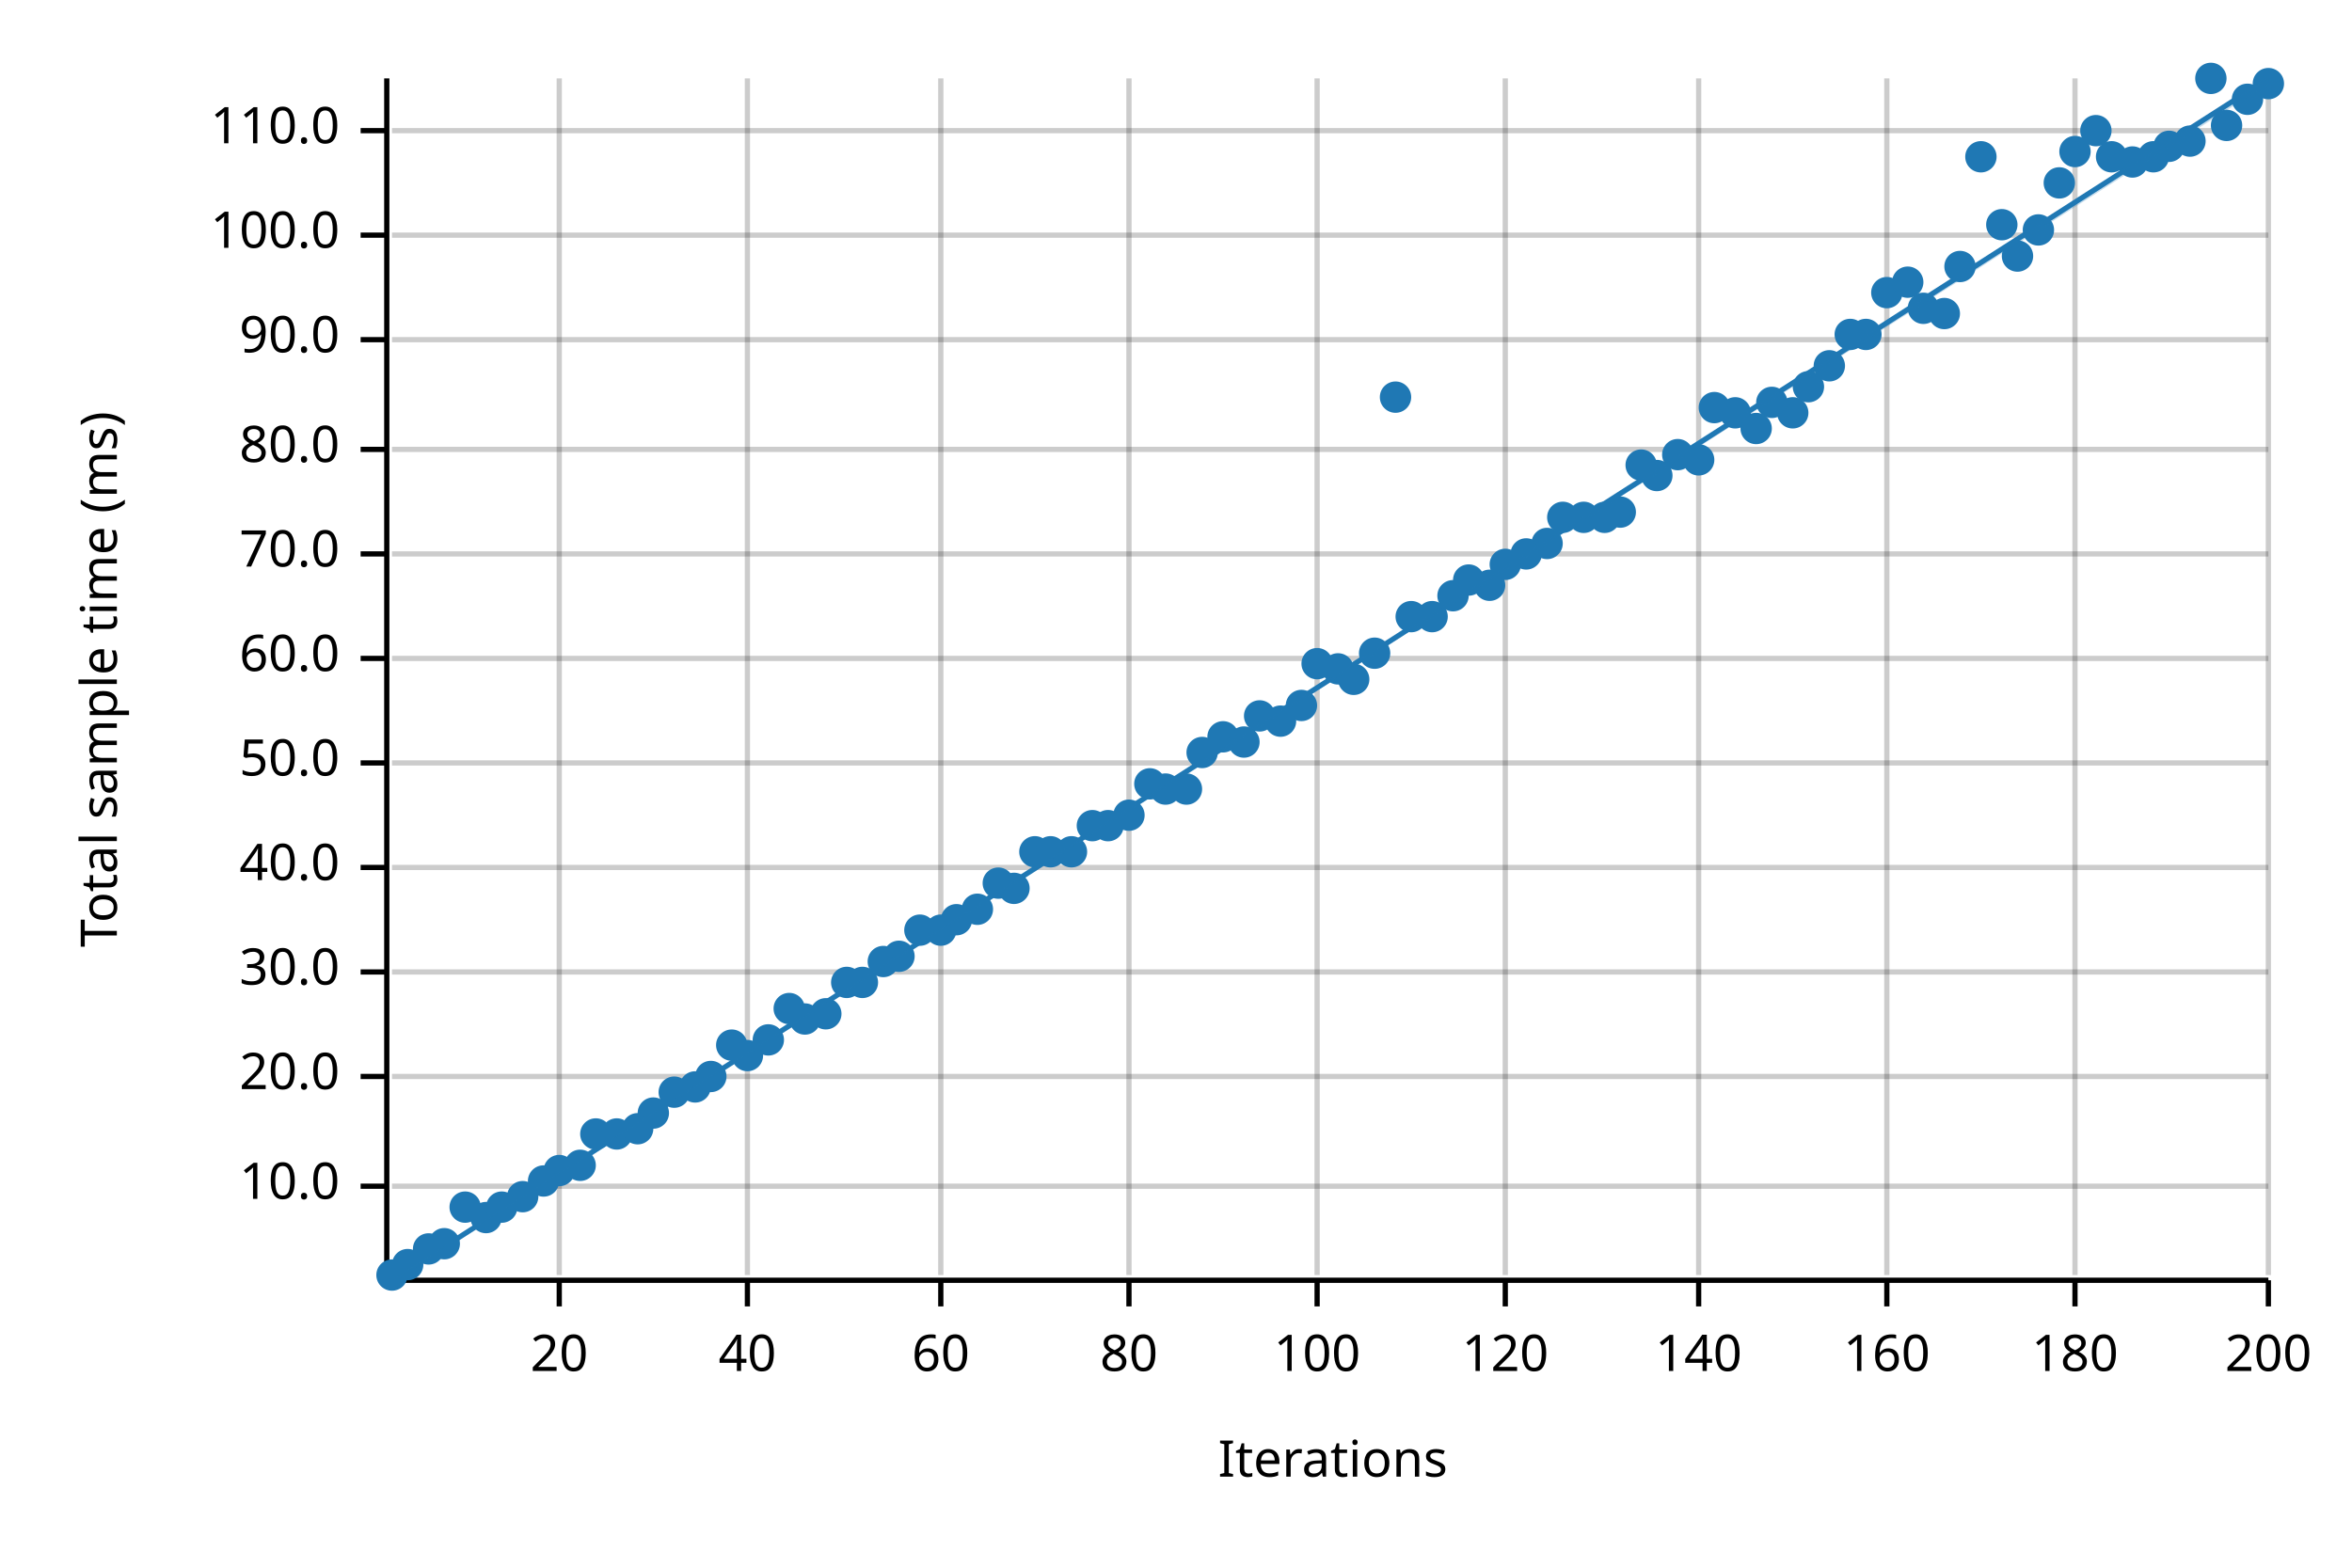
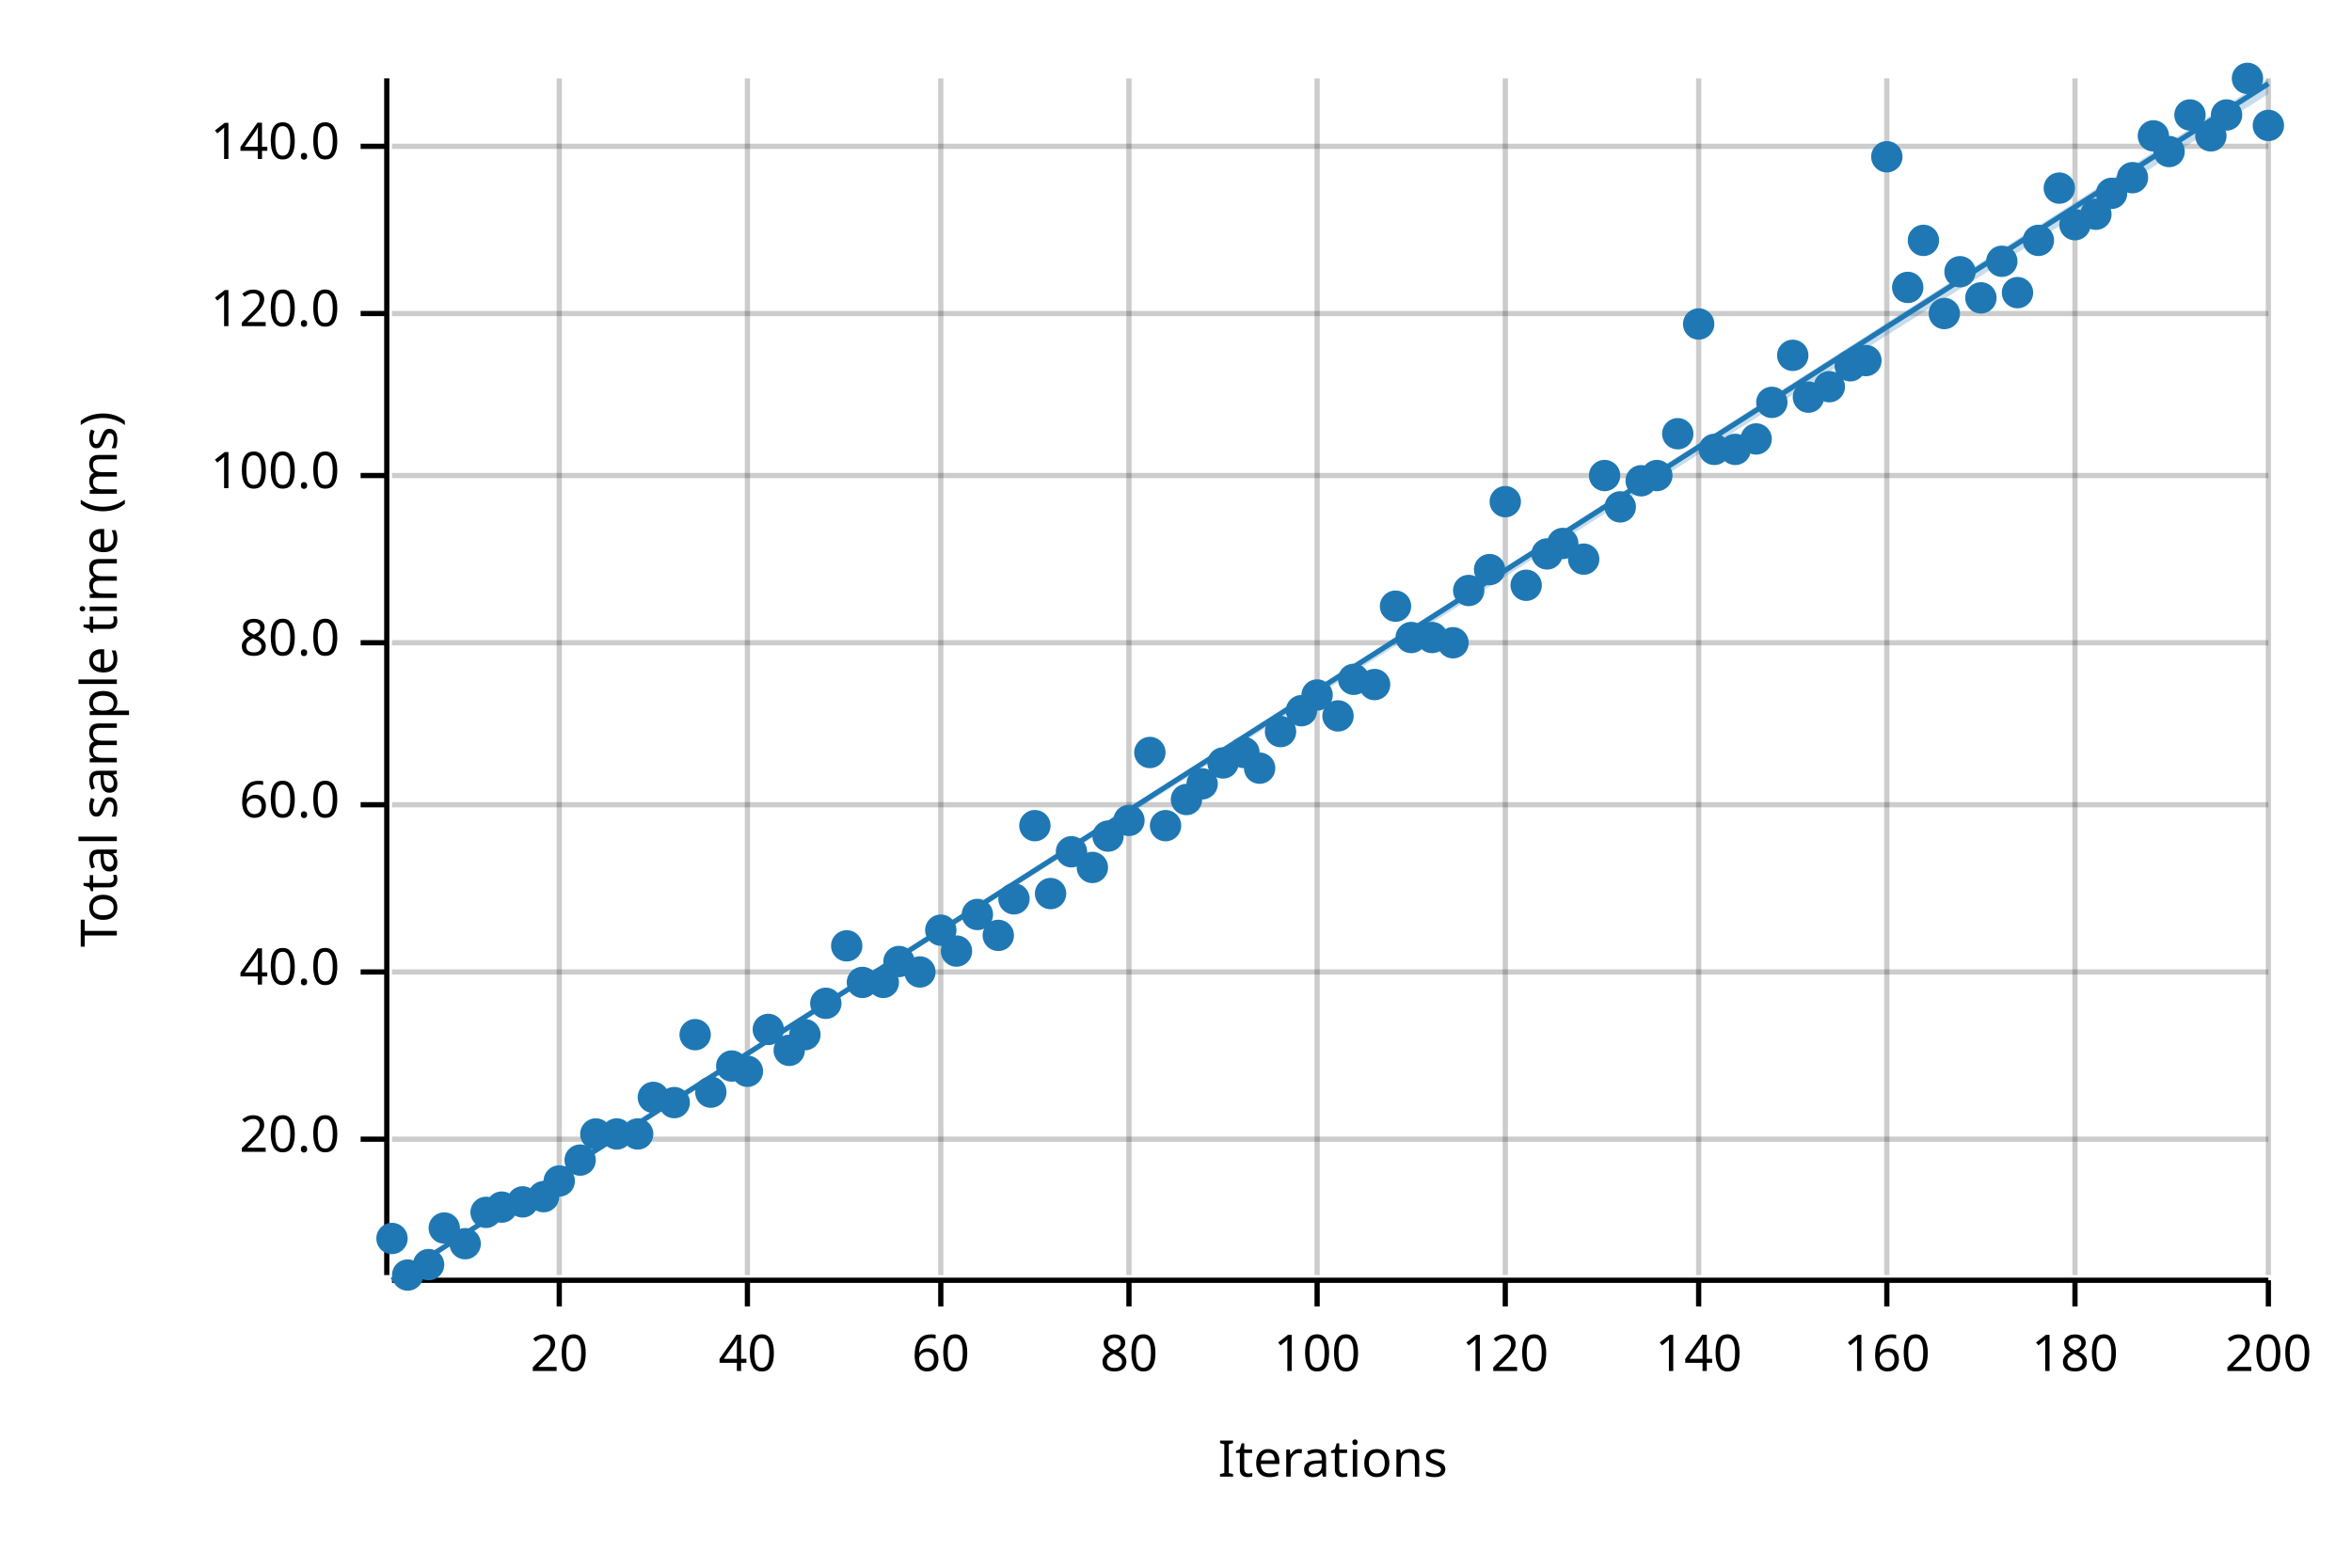
<svg xmlns="http://www.w3.org/2000/svg" width="450" height="300" viewBox="0 0 450 300">
  <text x="15" y="130" dy="0.76em" text-anchor="middle" font-family="sans-serif" font-size="9.677" opacity="1" fill="#000000" transform="rotate(270, 15, 130)">
Total sample time (ms)
</text>
  <text x="255" y="285" dy="-0.5ex" text-anchor="middle" font-family="sans-serif" font-size="9.677" opacity="1" fill="#000000">
Iterations
</text>
  <line opacity="0.2" stroke="#000000" stroke-width="1" x1="107" y1="244" x2="107" y2="15" />
  <line opacity="0.2" stroke="#000000" stroke-width="1" x1="143" y1="244" x2="143" y2="15" />
  <line opacity="0.2" stroke="#000000" stroke-width="1" x1="180" y1="244" x2="180" y2="15" />
  <line opacity="0.2" stroke="#000000" stroke-width="1" x1="216" y1="244" x2="216" y2="15" />
  <line opacity="0.2" stroke="#000000" stroke-width="1" x1="252" y1="244" x2="252" y2="15" />
  <line opacity="0.2" stroke="#000000" stroke-width="1" x1="288" y1="244" x2="288" y2="15" />
  <line opacity="0.2" stroke="#000000" stroke-width="1" x1="325" y1="244" x2="325" y2="15" />
  <line opacity="0.2" stroke="#000000" stroke-width="1" x1="361" y1="244" x2="361" y2="15" />
  <line opacity="0.2" stroke="#000000" stroke-width="1" x1="397" y1="244" x2="397" y2="15" />
  <line opacity="0.2" stroke="#000000" stroke-width="1" x1="434" y1="244" x2="434" y2="15" />
-   <line opacity="0.2" stroke="#000000" stroke-width="1" x1="75" y1="227" x2="434" y2="227" />
-   <line opacity="0.2" stroke="#000000" stroke-width="1" x1="75" y1="206" x2="434" y2="206" />
+   <line opacity="0.2" stroke="#000000" stroke-width="1" x1="75" y1="218" x2="434" y2="218" />
  <line opacity="0.2" stroke="#000000" stroke-width="1" x1="75" y1="186" x2="434" y2="186" />
-   <line opacity="0.2" stroke="#000000" stroke-width="1" x1="75" y1="166" x2="434" y2="166" />
-   <line opacity="0.2" stroke="#000000" stroke-width="1" x1="75" y1="146" x2="434" y2="146" />
-   <line opacity="0.2" stroke="#000000" stroke-width="1" x1="75" y1="126" x2="434" y2="126" />
-   <line opacity="0.2" stroke="#000000" stroke-width="1" x1="75" y1="106" x2="434" y2="106" />
-   <line opacity="0.2" stroke="#000000" stroke-width="1" x1="75" y1="86" x2="434" y2="86" />
-   <line opacity="0.2" stroke="#000000" stroke-width="1" x1="75" y1="65" x2="434" y2="65" />
-   <line opacity="0.2" stroke="#000000" stroke-width="1" x1="75" y1="45" x2="434" y2="45" />
-   <line opacity="0.2" stroke="#000000" stroke-width="1" x1="75" y1="25" x2="434" y2="25" />
+   <line opacity="0.2" stroke="#000000" stroke-width="1" x1="75" y1="154" x2="434" y2="154" />
+   <line opacity="0.2" stroke="#000000" stroke-width="1" x1="75" y1="123" x2="434" y2="123" />
+   <line opacity="0.2" stroke="#000000" stroke-width="1" x1="75" y1="91" x2="434" y2="91" />
+   <line opacity="0.2" stroke="#000000" stroke-width="1" x1="75" y1="60" x2="434" y2="60" />
+   <line opacity="0.2" stroke="#000000" stroke-width="1" x1="75" y1="28" x2="434" y2="28" />
  <polyline fill="none" opacity="1" stroke="#000000" stroke-width="1" points="74,15 74,244 " />
-   <text x="65" y="227" dy="0.5ex" text-anchor="end" font-family="sans-serif" font-size="9.677" opacity="1" fill="#000000">
- 10.0
- </text>
-   <polyline fill="none" opacity="1" stroke="#000000" stroke-width="1" points="69,227 74,227 " />
-   <text x="65" y="206" dy="0.5ex" text-anchor="end" font-family="sans-serif" font-size="9.677" opacity="1" fill="#000000">
+   <text x="65" y="218" dy="0.5ex" text-anchor="end" font-family="sans-serif" font-size="9.677" opacity="1" fill="#000000">
20.0
</text>
-   <polyline fill="none" opacity="1" stroke="#000000" stroke-width="1" points="69,206 74,206 " />
+   <polyline fill="none" opacity="1" stroke="#000000" stroke-width="1" points="69,218 74,218 " />
  <text x="65" y="186" dy="0.5ex" text-anchor="end" font-family="sans-serif" font-size="9.677" opacity="1" fill="#000000">
- 30.0
+ 40.0
</text>
  <polyline fill="none" opacity="1" stroke="#000000" stroke-width="1" points="69,186 74,186 " />
-   <text x="65" y="166" dy="0.5ex" text-anchor="end" font-family="sans-serif" font-size="9.677" opacity="1" fill="#000000">
- 40.0
- </text>
-   <polyline fill="none" opacity="1" stroke="#000000" stroke-width="1" points="69,166 74,166 " />
-   <text x="65" y="146" dy="0.5ex" text-anchor="end" font-family="sans-serif" font-size="9.677" opacity="1" fill="#000000">
- 50.0
- </text>
-   <polyline fill="none" opacity="1" stroke="#000000" stroke-width="1" points="69,146 74,146 " />
-   <text x="65" y="126" dy="0.5ex" text-anchor="end" font-family="sans-serif" font-size="9.677" opacity="1" fill="#000000">
+   <text x="65" y="154" dy="0.5ex" text-anchor="end" font-family="sans-serif" font-size="9.677" opacity="1" fill="#000000">
60.0
</text>
-   <polyline fill="none" opacity="1" stroke="#000000" stroke-width="1" points="69,126 74,126 " />
-   <text x="65" y="106" dy="0.5ex" text-anchor="end" font-family="sans-serif" font-size="9.677" opacity="1" fill="#000000">
- 70.0
- </text>
-   <polyline fill="none" opacity="1" stroke="#000000" stroke-width="1" points="69,106 74,106 " />
-   <text x="65" y="86" dy="0.5ex" text-anchor="end" font-family="sans-serif" font-size="9.677" opacity="1" fill="#000000">
+   <polyline fill="none" opacity="1" stroke="#000000" stroke-width="1" points="69,154 74,154 " />
+   <text x="65" y="123" dy="0.5ex" text-anchor="end" font-family="sans-serif" font-size="9.677" opacity="1" fill="#000000">
80.0
</text>
-   <polyline fill="none" opacity="1" stroke="#000000" stroke-width="1" points="69,86 74,86 " />
-   <text x="65" y="65" dy="0.5ex" text-anchor="end" font-family="sans-serif" font-size="9.677" opacity="1" fill="#000000">
- 90.0
- </text>
-   <polyline fill="none" opacity="1" stroke="#000000" stroke-width="1" points="69,65 74,65 " />
-   <text x="65" y="45" dy="0.5ex" text-anchor="end" font-family="sans-serif" font-size="9.677" opacity="1" fill="#000000">
+   <polyline fill="none" opacity="1" stroke="#000000" stroke-width="1" points="69,123 74,123 " />
+   <text x="65" y="91" dy="0.5ex" text-anchor="end" font-family="sans-serif" font-size="9.677" opacity="1" fill="#000000">
100.0
</text>
-   <polyline fill="none" opacity="1" stroke="#000000" stroke-width="1" points="69,45 74,45 " />
-   <text x="65" y="25" dy="0.5ex" text-anchor="end" font-family="sans-serif" font-size="9.677" opacity="1" fill="#000000">
- 110.0
+   <polyline fill="none" opacity="1" stroke="#000000" stroke-width="1" points="69,91 74,91 " />
+   <text x="65" y="60" dy="0.5ex" text-anchor="end" font-family="sans-serif" font-size="9.677" opacity="1" fill="#000000">
+ 120.0
</text>
-   <polyline fill="none" opacity="1" stroke="#000000" stroke-width="1" points="69,25 74,25 " />
+   <polyline fill="none" opacity="1" stroke="#000000" stroke-width="1" points="69,60 74,60 " />
+   <text x="65" y="28" dy="0.5ex" text-anchor="end" font-family="sans-serif" font-size="9.677" opacity="1" fill="#000000">
+ 140.0
+ </text>
+   <polyline fill="none" opacity="1" stroke="#000000" stroke-width="1" points="69,28 74,28 " />
  <polyline fill="none" opacity="1" stroke="#000000" stroke-width="1" points="75,245 434,245 " />
  <text x="107" y="255" dy="0.76em" text-anchor="middle" font-family="sans-serif" font-size="9.677" opacity="1" fill="#000000">
20
</text>
  <polyline fill="none" opacity="1" stroke="#000000" stroke-width="1" points="107,245 107,250 " />
  <text x="143" y="255" dy="0.76em" text-anchor="middle" font-family="sans-serif" font-size="9.677" opacity="1" fill="#000000">
40
</text>
  <polyline fill="none" opacity="1" stroke="#000000" stroke-width="1" points="143,245 143,250 " />
  <text x="180" y="255" dy="0.76em" text-anchor="middle" font-family="sans-serif" font-size="9.677" opacity="1" fill="#000000">
60
</text>
  <polyline fill="none" opacity="1" stroke="#000000" stroke-width="1" points="180,245 180,250 " />
  <text x="216" y="255" dy="0.76em" text-anchor="middle" font-family="sans-serif" font-size="9.677" opacity="1" fill="#000000">
80
</text>
  <polyline fill="none" opacity="1" stroke="#000000" stroke-width="1" points="216,245 216,250 " />
  <text x="252" y="255" dy="0.76em" text-anchor="middle" font-family="sans-serif" font-size="9.677" opacity="1" fill="#000000">
100
</text>
  <polyline fill="none" opacity="1" stroke="#000000" stroke-width="1" points="252,245 252,250 " />
  <text x="288" y="255" dy="0.76em" text-anchor="middle" font-family="sans-serif" font-size="9.677" opacity="1" fill="#000000">
120
</text>
  <polyline fill="none" opacity="1" stroke="#000000" stroke-width="1" points="288,245 288,250 " />
  <text x="325" y="255" dy="0.76em" text-anchor="middle" font-family="sans-serif" font-size="9.677" opacity="1" fill="#000000">
140
</text>
  <polyline fill="none" opacity="1" stroke="#000000" stroke-width="1" points="325,245 325,250 " />
  <text x="361" y="255" dy="0.76em" text-anchor="middle" font-family="sans-serif" font-size="9.677" opacity="1" fill="#000000">
160
</text>
  <polyline fill="none" opacity="1" stroke="#000000" stroke-width="1" points="361,245 361,250 " />
  <text x="397" y="255" dy="0.76em" text-anchor="middle" font-family="sans-serif" font-size="9.677" opacity="1" fill="#000000">
180
</text>
  <polyline fill="none" opacity="1" stroke="#000000" stroke-width="1" points="397,245 397,250 " />
  <text x="434" y="255" dy="0.76em" text-anchor="middle" font-family="sans-serif" font-size="9.677" opacity="1" fill="#000000">
200
</text>
  <polyline fill="none" opacity="1" stroke="#000000" stroke-width="1" points="434,245 434,250 " />
-   <circle cx="75" cy="244" r="3" opacity="1" fill="#1F78B4" stroke="none" stroke-width="1" />
-   <circle cx="78" cy="242" r="3" opacity="1" fill="#1F78B4" stroke="none" stroke-width="1" />
-   <circle cx="82" cy="239" r="3" opacity="1" fill="#1F78B4" stroke="none" stroke-width="1" />
-   <circle cx="85" cy="238" r="3" opacity="1" fill="#1F78B4" stroke="none" stroke-width="1" />
-   <circle cx="89" cy="231" r="3" opacity="1" fill="#1F78B4" stroke="none" stroke-width="1" />
-   <circle cx="93" cy="233" r="3" opacity="1" fill="#1F78B4" stroke="none" stroke-width="1" />
+   <circle cx="75" cy="237" r="3" opacity="1" fill="#1F78B4" stroke="none" stroke-width="1" />
+   <circle cx="78" cy="244" r="3" opacity="1" fill="#1F78B4" stroke="none" stroke-width="1" />
+   <circle cx="82" cy="242" r="3" opacity="1" fill="#1F78B4" stroke="none" stroke-width="1" />
+   <circle cx="85" cy="235" r="3" opacity="1" fill="#1F78B4" stroke="none" stroke-width="1" />
+   <circle cx="89" cy="238" r="3" opacity="1" fill="#1F78B4" stroke="none" stroke-width="1" />
+   <circle cx="93" cy="232" r="3" opacity="1" fill="#1F78B4" stroke="none" stroke-width="1" />
  <circle cx="96" cy="231" r="3" opacity="1" fill="#1F78B4" stroke="none" stroke-width="1" />
-   <circle cx="100" cy="229" r="3" opacity="1" fill="#1F78B4" stroke="none" stroke-width="1" />
-   <circle cx="104" cy="226" r="3" opacity="1" fill="#1F78B4" stroke="none" stroke-width="1" />
-   <circle cx="107" cy="224" r="3" opacity="1" fill="#1F78B4" stroke="none" stroke-width="1" />
-   <circle cx="111" cy="223" r="3" opacity="1" fill="#1F78B4" stroke="none" stroke-width="1" />
+   <circle cx="100" cy="230" r="3" opacity="1" fill="#1F78B4" stroke="none" stroke-width="1" />
+   <circle cx="104" cy="229" r="3" opacity="1" fill="#1F78B4" stroke="none" stroke-width="1" />
+   <circle cx="107" cy="226" r="3" opacity="1" fill="#1F78B4" stroke="none" stroke-width="1" />
+   <circle cx="111" cy="222" r="3" opacity="1" fill="#1F78B4" stroke="none" stroke-width="1" />
  <circle cx="114" cy="217" r="3" opacity="1" fill="#1F78B4" stroke="none" stroke-width="1" />
  <circle cx="118" cy="217" r="3" opacity="1" fill="#1F78B4" stroke="none" stroke-width="1" />
-   <circle cx="122" cy="216" r="3" opacity="1" fill="#1F78B4" stroke="none" stroke-width="1" />
-   <circle cx="125" cy="213" r="3" opacity="1" fill="#1F78B4" stroke="none" stroke-width="1" />
-   <circle cx="129" cy="209" r="3" opacity="1" fill="#1F78B4" stroke="none" stroke-width="1" />
-   <circle cx="133" cy="208" r="3" opacity="1" fill="#1F78B4" stroke="none" stroke-width="1" />
-   <circle cx="136" cy="206" r="3" opacity="1" fill="#1F78B4" stroke="none" stroke-width="1" />
-   <circle cx="140" cy="200" r="3" opacity="1" fill="#1F78B4" stroke="none" stroke-width="1" />
-   <circle cx="143" cy="202" r="3" opacity="1" fill="#1F78B4" stroke="none" stroke-width="1" />
-   <circle cx="147" cy="199" r="3" opacity="1" fill="#1F78B4" stroke="none" stroke-width="1" />
-   <circle cx="151" cy="193" r="3" opacity="1" fill="#1F78B4" stroke="none" stroke-width="1" />
-   <circle cx="154" cy="195" r="3" opacity="1" fill="#1F78B4" stroke="none" stroke-width="1" />
-   <circle cx="158" cy="194" r="3" opacity="1" fill="#1F78B4" stroke="none" stroke-width="1" />
-   <circle cx="162" cy="188" r="3" opacity="1" fill="#1F78B4" stroke="none" stroke-width="1" />
+   <circle cx="122" cy="217" r="3" opacity="1" fill="#1F78B4" stroke="none" stroke-width="1" />
+   <circle cx="125" cy="210" r="3" opacity="1" fill="#1F78B4" stroke="none" stroke-width="1" />
+   <circle cx="129" cy="211" r="3" opacity="1" fill="#1F78B4" stroke="none" stroke-width="1" />
+   <circle cx="133" cy="198" r="3" opacity="1" fill="#1F78B4" stroke="none" stroke-width="1" />
+   <circle cx="136" cy="209" r="3" opacity="1" fill="#1F78B4" stroke="none" stroke-width="1" />
+   <circle cx="140" cy="204" r="3" opacity="1" fill="#1F78B4" stroke="none" stroke-width="1" />
+   <circle cx="143" cy="205" r="3" opacity="1" fill="#1F78B4" stroke="none" stroke-width="1" />
+   <circle cx="147" cy="197" r="3" opacity="1" fill="#1F78B4" stroke="none" stroke-width="1" />
+   <circle cx="151" cy="201" r="3" opacity="1" fill="#1F78B4" stroke="none" stroke-width="1" />
+   <circle cx="154" cy="198" r="3" opacity="1" fill="#1F78B4" stroke="none" stroke-width="1" />
+   <circle cx="158" cy="192" r="3" opacity="1" fill="#1F78B4" stroke="none" stroke-width="1" />
+   <circle cx="162" cy="181" r="3" opacity="1" fill="#1F78B4" stroke="none" stroke-width="1" />
  <circle cx="165" cy="188" r="3" opacity="1" fill="#1F78B4" stroke="none" stroke-width="1" />
-   <circle cx="169" cy="184" r="3" opacity="1" fill="#1F78B4" stroke="none" stroke-width="1" />
-   <circle cx="172" cy="183" r="3" opacity="1" fill="#1F78B4" stroke="none" stroke-width="1" />
-   <circle cx="176" cy="178" r="3" opacity="1" fill="#1F78B4" stroke="none" stroke-width="1" />
+   <circle cx="169" cy="188" r="3" opacity="1" fill="#1F78B4" stroke="none" stroke-width="1" />
+   <circle cx="172" cy="184" r="3" opacity="1" fill="#1F78B4" stroke="none" stroke-width="1" />
+   <circle cx="176" cy="186" r="3" opacity="1" fill="#1F78B4" stroke="none" stroke-width="1" />
  <circle cx="180" cy="178" r="3" opacity="1" fill="#1F78B4" stroke="none" stroke-width="1" />
-   <circle cx="183" cy="176" r="3" opacity="1" fill="#1F78B4" stroke="none" stroke-width="1" />
-   <circle cx="187" cy="174" r="3" opacity="1" fill="#1F78B4" stroke="none" stroke-width="1" />
-   <circle cx="191" cy="169" r="3" opacity="1" fill="#1F78B4" stroke="none" stroke-width="1" />
-   <circle cx="194" cy="170" r="3" opacity="1" fill="#1F78B4" stroke="none" stroke-width="1" />
-   <circle cx="198" cy="163" r="3" opacity="1" fill="#1F78B4" stroke="none" stroke-width="1" />
-   <circle cx="201" cy="163" r="3" opacity="1" fill="#1F78B4" stroke="none" stroke-width="1" />
+   <circle cx="183" cy="182" r="3" opacity="1" fill="#1F78B4" stroke="none" stroke-width="1" />
+   <circle cx="187" cy="175" r="3" opacity="1" fill="#1F78B4" stroke="none" stroke-width="1" />
+   <circle cx="191" cy="179" r="3" opacity="1" fill="#1F78B4" stroke="none" stroke-width="1" />
+   <circle cx="194" cy="172" r="3" opacity="1" fill="#1F78B4" stroke="none" stroke-width="1" />
+   <circle cx="198" cy="158" r="3" opacity="1" fill="#1F78B4" stroke="none" stroke-width="1" />
+   <circle cx="201" cy="171" r="3" opacity="1" fill="#1F78B4" stroke="none" stroke-width="1" />
  <circle cx="205" cy="163" r="3" opacity="1" fill="#1F78B4" stroke="none" stroke-width="1" />
-   <circle cx="209" cy="158" r="3" opacity="1" fill="#1F78B4" stroke="none" stroke-width="1" />
-   <circle cx="212" cy="158" r="3" opacity="1" fill="#1F78B4" stroke="none" stroke-width="1" />
-   <circle cx="216" cy="156" r="3" opacity="1" fill="#1F78B4" stroke="none" stroke-width="1" />
-   <circle cx="220" cy="150" r="3" opacity="1" fill="#1F78B4" stroke="none" stroke-width="1" />
-   <circle cx="223" cy="151" r="3" opacity="1" fill="#1F78B4" stroke="none" stroke-width="1" />
-   <circle cx="227" cy="151" r="3" opacity="1" fill="#1F78B4" stroke="none" stroke-width="1" />
-   <circle cx="230" cy="144" r="3" opacity="1" fill="#1F78B4" stroke="none" stroke-width="1" />
-   <circle cx="234" cy="141" r="3" opacity="1" fill="#1F78B4" stroke="none" stroke-width="1" />
-   <circle cx="238" cy="142" r="3" opacity="1" fill="#1F78B4" stroke="none" stroke-width="1" />
-   <circle cx="241" cy="137" r="3" opacity="1" fill="#1F78B4" stroke="none" stroke-width="1" />
-   <circle cx="245" cy="138" r="3" opacity="1" fill="#1F78B4" stroke="none" stroke-width="1" />
-   <circle cx="249" cy="135" r="3" opacity="1" fill="#1F78B4" stroke="none" stroke-width="1" />
-   <circle cx="252" cy="127" r="3" opacity="1" fill="#1F78B4" stroke="none" stroke-width="1" />
-   <circle cx="256" cy="128" r="3" opacity="1" fill="#1F78B4" stroke="none" stroke-width="1" />
+   <circle cx="209" cy="166" r="3" opacity="1" fill="#1F78B4" stroke="none" stroke-width="1" />
+   <circle cx="212" cy="160" r="3" opacity="1" fill="#1F78B4" stroke="none" stroke-width="1" />
+   <circle cx="216" cy="157" r="3" opacity="1" fill="#1F78B4" stroke="none" stroke-width="1" />
+   <circle cx="220" cy="144" r="3" opacity="1" fill="#1F78B4" stroke="none" stroke-width="1" />
+   <circle cx="223" cy="158" r="3" opacity="1" fill="#1F78B4" stroke="none" stroke-width="1" />
+   <circle cx="227" cy="153" r="3" opacity="1" fill="#1F78B4" stroke="none" stroke-width="1" />
+   <circle cx="230" cy="150" r="3" opacity="1" fill="#1F78B4" stroke="none" stroke-width="1" />
+   <circle cx="234" cy="146" r="3" opacity="1" fill="#1F78B4" stroke="none" stroke-width="1" />
+   <circle cx="238" cy="144" r="3" opacity="1" fill="#1F78B4" stroke="none" stroke-width="1" />
+   <circle cx="241" cy="147" r="3" opacity="1" fill="#1F78B4" stroke="none" stroke-width="1" />
+   <circle cx="245" cy="140" r="3" opacity="1" fill="#1F78B4" stroke="none" stroke-width="1" />
+   <circle cx="249" cy="136" r="3" opacity="1" fill="#1F78B4" stroke="none" stroke-width="1" />
+   <circle cx="252" cy="133" r="3" opacity="1" fill="#1F78B4" stroke="none" stroke-width="1" />
+   <circle cx="256" cy="137" r="3" opacity="1" fill="#1F78B4" stroke="none" stroke-width="1" />
  <circle cx="259" cy="130" r="3" opacity="1" fill="#1F78B4" stroke="none" stroke-width="1" />
-   <circle cx="263" cy="125" r="3" opacity="1" fill="#1F78B4" stroke="none" stroke-width="1" />
-   <circle cx="267" cy="76" r="3" opacity="1" fill="#1F78B4" stroke="none" stroke-width="1" />
-   <circle cx="270" cy="118" r="3" opacity="1" fill="#1F78B4" stroke="none" stroke-width="1" />
-   <circle cx="274" cy="118" r="3" opacity="1" fill="#1F78B4" stroke="none" stroke-width="1" />
-   <circle cx="278" cy="114" r="3" opacity="1" fill="#1F78B4" stroke="none" stroke-width="1" />
-   <circle cx="281" cy="111" r="3" opacity="1" fill="#1F78B4" stroke="none" stroke-width="1" />
-   <circle cx="285" cy="112" r="3" opacity="1" fill="#1F78B4" stroke="none" stroke-width="1" />
-   <circle cx="288" cy="108" r="3" opacity="1" fill="#1F78B4" stroke="none" stroke-width="1" />
-   <circle cx="292" cy="106" r="3" opacity="1" fill="#1F78B4" stroke="none" stroke-width="1" />
-   <circle cx="296" cy="104" r="3" opacity="1" fill="#1F78B4" stroke="none" stroke-width="1" />
-   <circle cx="299" cy="99" r="3" opacity="1" fill="#1F78B4" stroke="none" stroke-width="1" />
-   <circle cx="303" cy="99" r="3" opacity="1" fill="#1F78B4" stroke="none" stroke-width="1" />
-   <circle cx="307" cy="99" r="3" opacity="1" fill="#1F78B4" stroke="none" stroke-width="1" />
-   <circle cx="310" cy="98" r="3" opacity="1" fill="#1F78B4" stroke="none" stroke-width="1" />
-   <circle cx="314" cy="89" r="3" opacity="1" fill="#1F78B4" stroke="none" stroke-width="1" />
+   <circle cx="263" cy="131" r="3" opacity="1" fill="#1F78B4" stroke="none" stroke-width="1" />
+   <circle cx="267" cy="116" r="3" opacity="1" fill="#1F78B4" stroke="none" stroke-width="1" />
+   <circle cx="270" cy="122" r="3" opacity="1" fill="#1F78B4" stroke="none" stroke-width="1" />
+   <circle cx="274" cy="122" r="3" opacity="1" fill="#1F78B4" stroke="none" stroke-width="1" />
+   <circle cx="278" cy="123" r="3" opacity="1" fill="#1F78B4" stroke="none" stroke-width="1" />
+   <circle cx="281" cy="113" r="3" opacity="1" fill="#1F78B4" stroke="none" stroke-width="1" />
+   <circle cx="285" cy="109" r="3" opacity="1" fill="#1F78B4" stroke="none" stroke-width="1" />
+   <circle cx="288" cy="96" r="3" opacity="1" fill="#1F78B4" stroke="none" stroke-width="1" />
+   <circle cx="292" cy="112" r="3" opacity="1" fill="#1F78B4" stroke="none" stroke-width="1" />
+   <circle cx="296" cy="106" r="3" opacity="1" fill="#1F78B4" stroke="none" stroke-width="1" />
+   <circle cx="299" cy="104" r="3" opacity="1" fill="#1F78B4" stroke="none" stroke-width="1" />
+   <circle cx="303" cy="107" r="3" opacity="1" fill="#1F78B4" stroke="none" stroke-width="1" />
+   <circle cx="307" cy="91" r="3" opacity="1" fill="#1F78B4" stroke="none" stroke-width="1" />
+   <circle cx="310" cy="97" r="3" opacity="1" fill="#1F78B4" stroke="none" stroke-width="1" />
+   <circle cx="314" cy="92" r="3" opacity="1" fill="#1F78B4" stroke="none" stroke-width="1" />
  <circle cx="317" cy="91" r="3" opacity="1" fill="#1F78B4" stroke="none" stroke-width="1" />
-   <circle cx="321" cy="87" r="3" opacity="1" fill="#1F78B4" stroke="none" stroke-width="1" />
-   <circle cx="325" cy="88" r="3" opacity="1" fill="#1F78B4" stroke="none" stroke-width="1" />
-   <circle cx="328" cy="78" r="3" opacity="1" fill="#1F78B4" stroke="none" stroke-width="1" />
-   <circle cx="332" cy="79" r="3" opacity="1" fill="#1F78B4" stroke="none" stroke-width="1" />
-   <circle cx="336" cy="82" r="3" opacity="1" fill="#1F78B4" stroke="none" stroke-width="1" />
+   <circle cx="321" cy="83" r="3" opacity="1" fill="#1F78B4" stroke="none" stroke-width="1" />
+   <circle cx="325" cy="62" r="3" opacity="1" fill="#1F78B4" stroke="none" stroke-width="1" />
+   <circle cx="328" cy="86" r="3" opacity="1" fill="#1F78B4" stroke="none" stroke-width="1" />
+   <circle cx="332" cy="86" r="3" opacity="1" fill="#1F78B4" stroke="none" stroke-width="1" />
+   <circle cx="336" cy="84" r="3" opacity="1" fill="#1F78B4" stroke="none" stroke-width="1" />
  <circle cx="339" cy="77" r="3" opacity="1" fill="#1F78B4" stroke="none" stroke-width="1" />
-   <circle cx="343" cy="79" r="3" opacity="1" fill="#1F78B4" stroke="none" stroke-width="1" />
-   <circle cx="346" cy="74" r="3" opacity="1" fill="#1F78B4" stroke="none" stroke-width="1" />
-   <circle cx="350" cy="70" r="3" opacity="1" fill="#1F78B4" stroke="none" stroke-width="1" />
-   <circle cx="354" cy="64" r="3" opacity="1" fill="#1F78B4" stroke="none" stroke-width="1" />
-   <circle cx="357" cy="64" r="3" opacity="1" fill="#1F78B4" stroke="none" stroke-width="1" />
-   <circle cx="361" cy="56" r="3" opacity="1" fill="#1F78B4" stroke="none" stroke-width="1" />
-   <circle cx="365" cy="54" r="3" opacity="1" fill="#1F78B4" stroke="none" stroke-width="1" />
-   <circle cx="368" cy="59" r="3" opacity="1" fill="#1F78B4" stroke="none" stroke-width="1" />
+   <circle cx="343" cy="68" r="3" opacity="1" fill="#1F78B4" stroke="none" stroke-width="1" />
+   <circle cx="346" cy="76" r="3" opacity="1" fill="#1F78B4" stroke="none" stroke-width="1" />
+   <circle cx="350" cy="74" r="3" opacity="1" fill="#1F78B4" stroke="none" stroke-width="1" />
+   <circle cx="354" cy="70" r="3" opacity="1" fill="#1F78B4" stroke="none" stroke-width="1" />
+   <circle cx="357" cy="69" r="3" opacity="1" fill="#1F78B4" stroke="none" stroke-width="1" />
+   <circle cx="361" cy="30" r="3" opacity="1" fill="#1F78B4" stroke="none" stroke-width="1" />
+   <circle cx="365" cy="55" r="3" opacity="1" fill="#1F78B4" stroke="none" stroke-width="1" />
+   <circle cx="368" cy="46" r="3" opacity="1" fill="#1F78B4" stroke="none" stroke-width="1" />
  <circle cx="372" cy="60" r="3" opacity="1" fill="#1F78B4" stroke="none" stroke-width="1" />
-   <circle cx="375" cy="51" r="3" opacity="1" fill="#1F78B4" stroke="none" stroke-width="1" />
-   <circle cx="379" cy="30" r="3" opacity="1" fill="#1F78B4" stroke="none" stroke-width="1" />
-   <circle cx="383" cy="43" r="3" opacity="1" fill="#1F78B4" stroke="none" stroke-width="1" />
-   <circle cx="386" cy="49" r="3" opacity="1" fill="#1F78B4" stroke="none" stroke-width="1" />
-   <circle cx="390" cy="44" r="3" opacity="1" fill="#1F78B4" stroke="none" stroke-width="1" />
-   <circle cx="394" cy="35" r="3" opacity="1" fill="#1F78B4" stroke="none" stroke-width="1" />
-   <circle cx="397" cy="29" r="3" opacity="1" fill="#1F78B4" stroke="none" stroke-width="1" />
-   <circle cx="401" cy="25" r="3" opacity="1" fill="#1F78B4" stroke="none" stroke-width="1" />
-   <circle cx="404" cy="30" r="3" opacity="1" fill="#1F78B4" stroke="none" stroke-width="1" />
-   <circle cx="408" cy="31" r="3" opacity="1" fill="#1F78B4" stroke="none" stroke-width="1" />
-   <circle cx="412" cy="30" r="3" opacity="1" fill="#1F78B4" stroke="none" stroke-width="1" />
-   <circle cx="415" cy="28" r="3" opacity="1" fill="#1F78B4" stroke="none" stroke-width="1" />
-   <circle cx="419" cy="27" r="3" opacity="1" fill="#1F78B4" stroke="none" stroke-width="1" />
-   <circle cx="423" cy="15" r="3" opacity="1" fill="#1F78B4" stroke="none" stroke-width="1" />
-   <circle cx="426" cy="24" r="3" opacity="1" fill="#1F78B4" stroke="none" stroke-width="1" />
-   <circle cx="430" cy="19" r="3" opacity="1" fill="#1F78B4" stroke="none" stroke-width="1" />
-   <circle cx="434" cy="16" r="3" opacity="1" fill="#1F78B4" stroke="none" stroke-width="1" />
-   <polyline fill="none" opacity="1" stroke="#1F78B4" stroke-width="1" points="75,245 434,15 " />
-   <polygon opacity="0.25" fill="#1F78B4" points="75,245 434,16 434,15 " />
+   <circle cx="375" cy="52" r="3" opacity="1" fill="#1F78B4" stroke="none" stroke-width="1" />
+   <circle cx="379" cy="57" r="3" opacity="1" fill="#1F78B4" stroke="none" stroke-width="1" />
+   <circle cx="383" cy="50" r="3" opacity="1" fill="#1F78B4" stroke="none" stroke-width="1" />
+   <circle cx="386" cy="56" r="3" opacity="1" fill="#1F78B4" stroke="none" stroke-width="1" />
+   <circle cx="390" cy="46" r="3" opacity="1" fill="#1F78B4" stroke="none" stroke-width="1" />
+   <circle cx="394" cy="36" r="3" opacity="1" fill="#1F78B4" stroke="none" stroke-width="1" />
+   <circle cx="397" cy="43" r="3" opacity="1" fill="#1F78B4" stroke="none" stroke-width="1" />
+   <circle cx="401" cy="41" r="3" opacity="1" fill="#1F78B4" stroke="none" stroke-width="1" />
+   <circle cx="404" cy="37" r="3" opacity="1" fill="#1F78B4" stroke="none" stroke-width="1" />
+   <circle cx="408" cy="34" r="3" opacity="1" fill="#1F78B4" stroke="none" stroke-width="1" />
+   <circle cx="412" cy="26" r="3" opacity="1" fill="#1F78B4" stroke="none" stroke-width="1" />
+   <circle cx="415" cy="29" r="3" opacity="1" fill="#1F78B4" stroke="none" stroke-width="1" />
+   <circle cx="419" cy="22" r="3" opacity="1" fill="#1F78B4" stroke="none" stroke-width="1" />
+   <circle cx="423" cy="26" r="3" opacity="1" fill="#1F78B4" stroke="none" stroke-width="1" />
+   <circle cx="426" cy="22" r="3" opacity="1" fill="#1F78B4" stroke="none" stroke-width="1" />
+   <circle cx="430" cy="15" r="3" opacity="1" fill="#1F78B4" stroke="none" stroke-width="1" />
+   <circle cx="434" cy="24" r="3" opacity="1" fill="#1F78B4" stroke="none" stroke-width="1" />
+   <polyline fill="none" opacity="1" stroke="#1F78B4" stroke-width="1" points="75,245 434,16 " />
+   <polygon opacity="0.25" fill="#1F78B4" points="75,245 434,18 434,15 " />
</svg>
